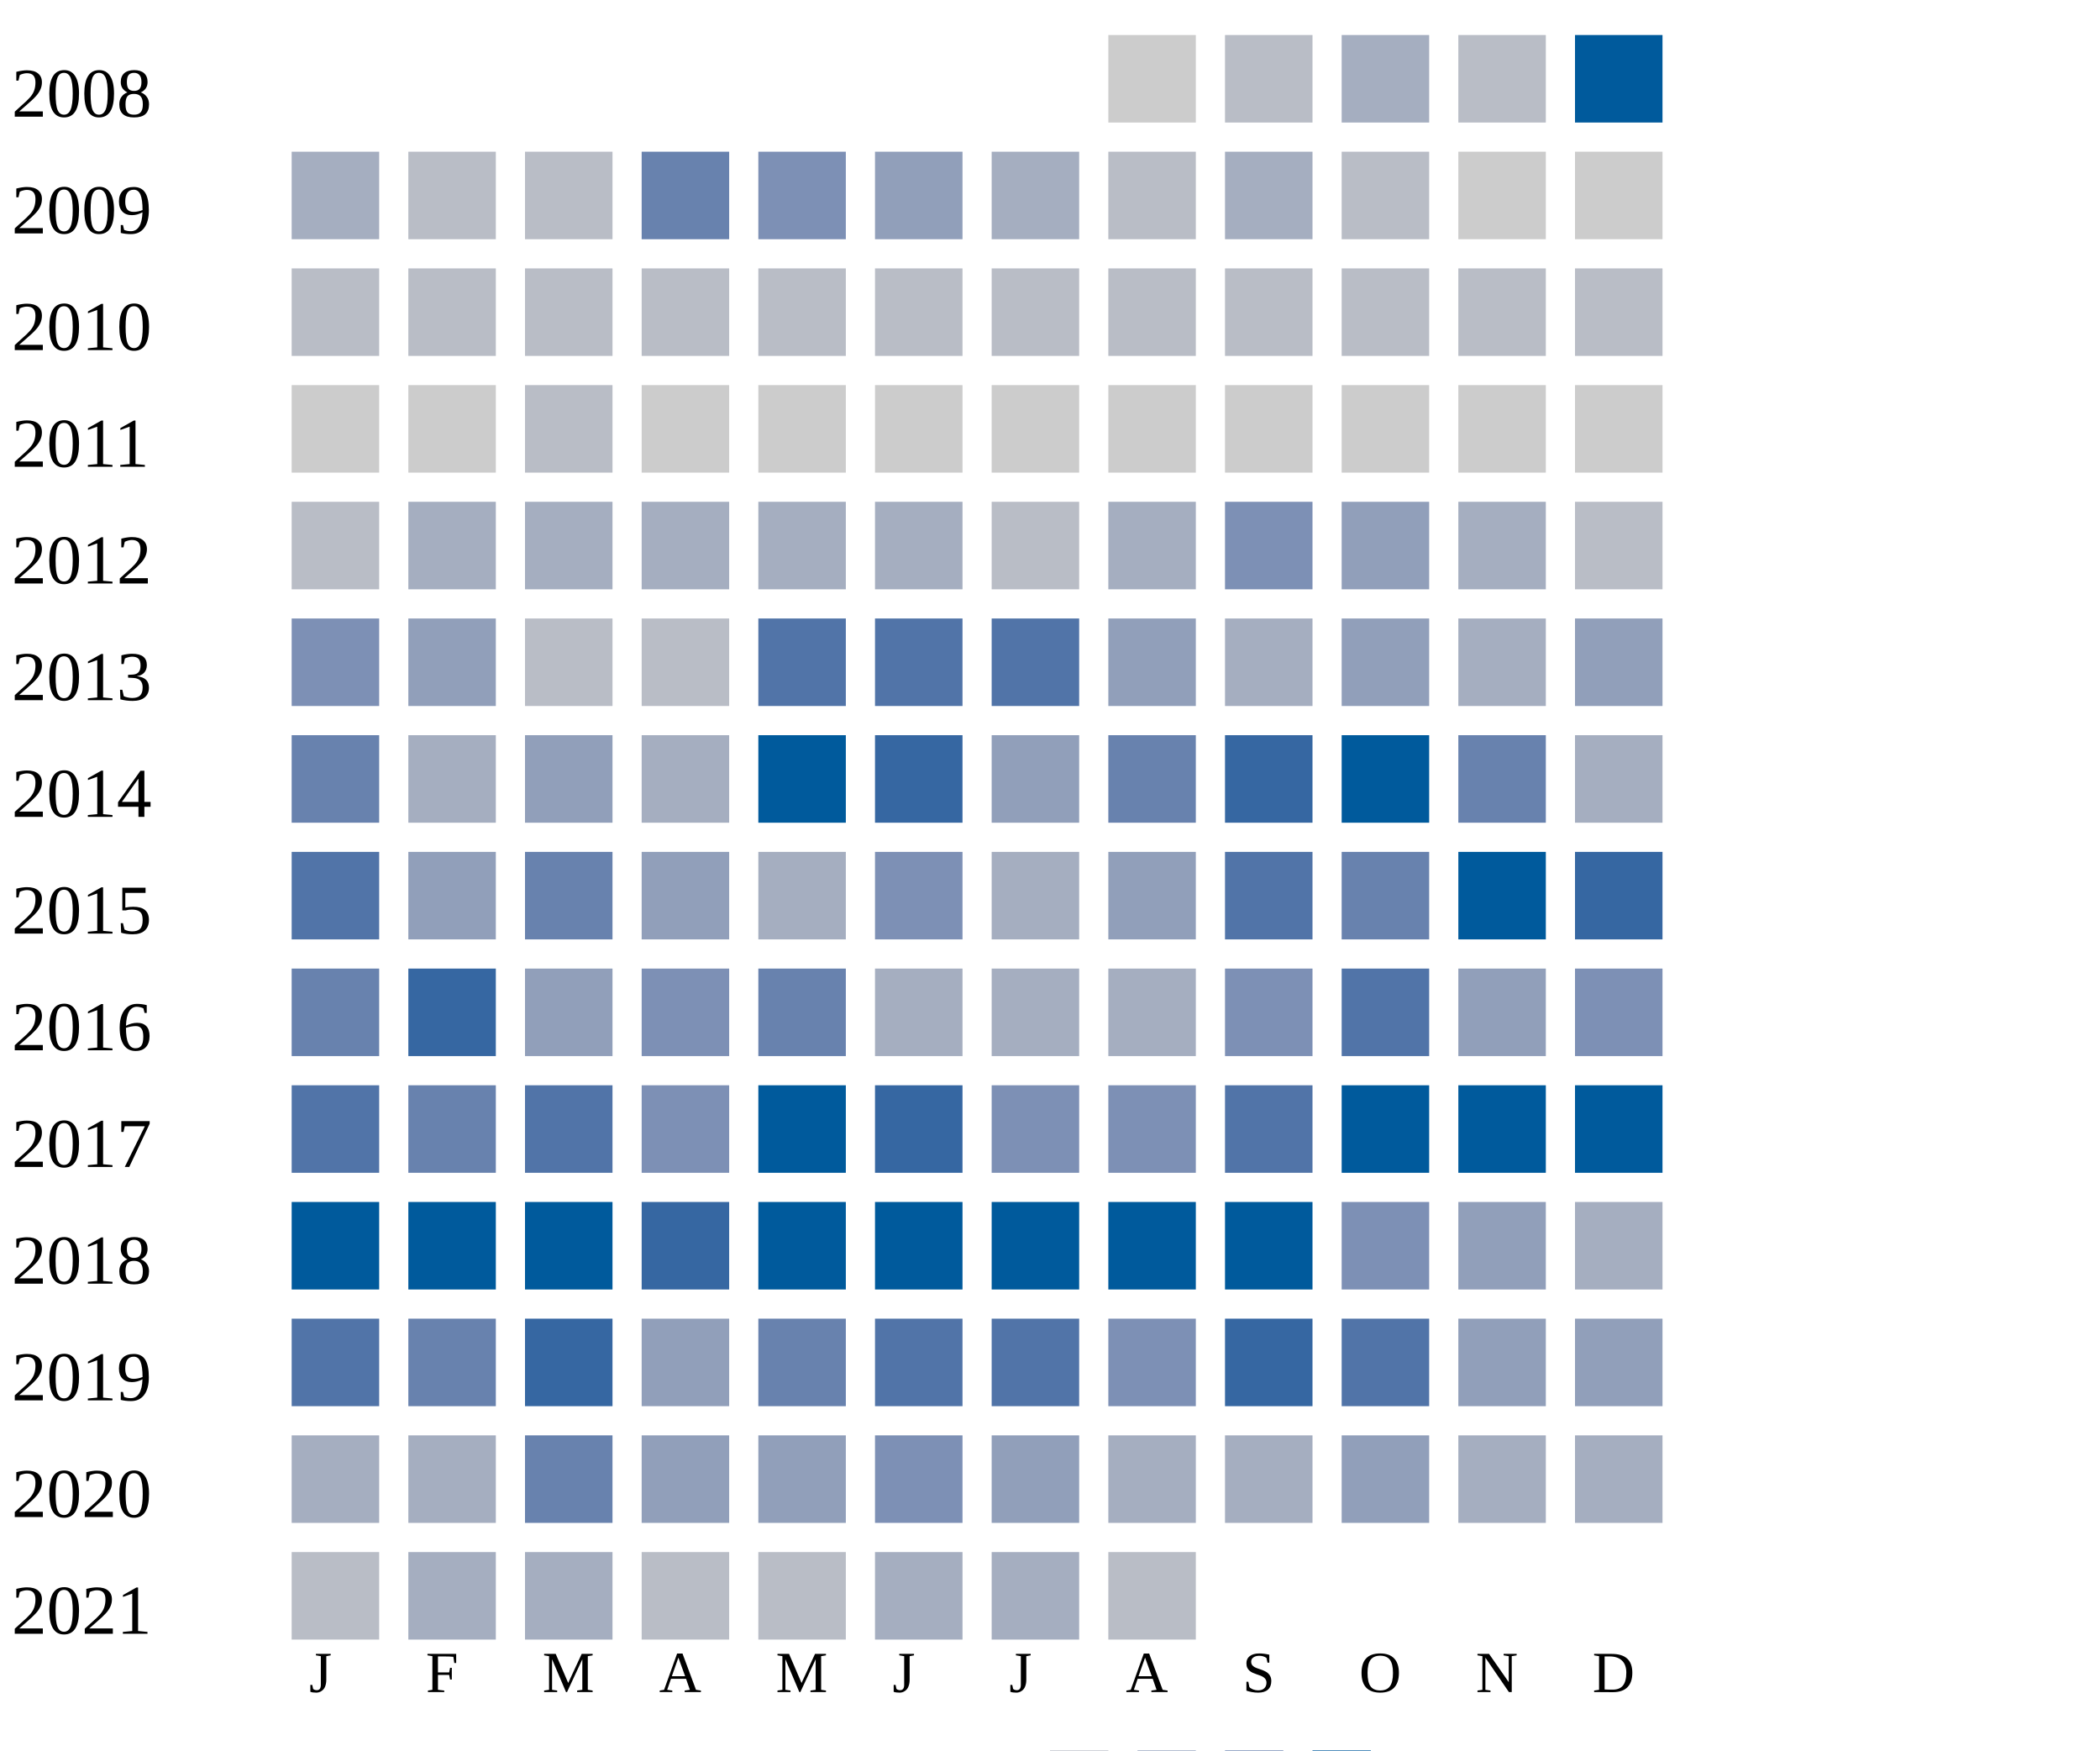
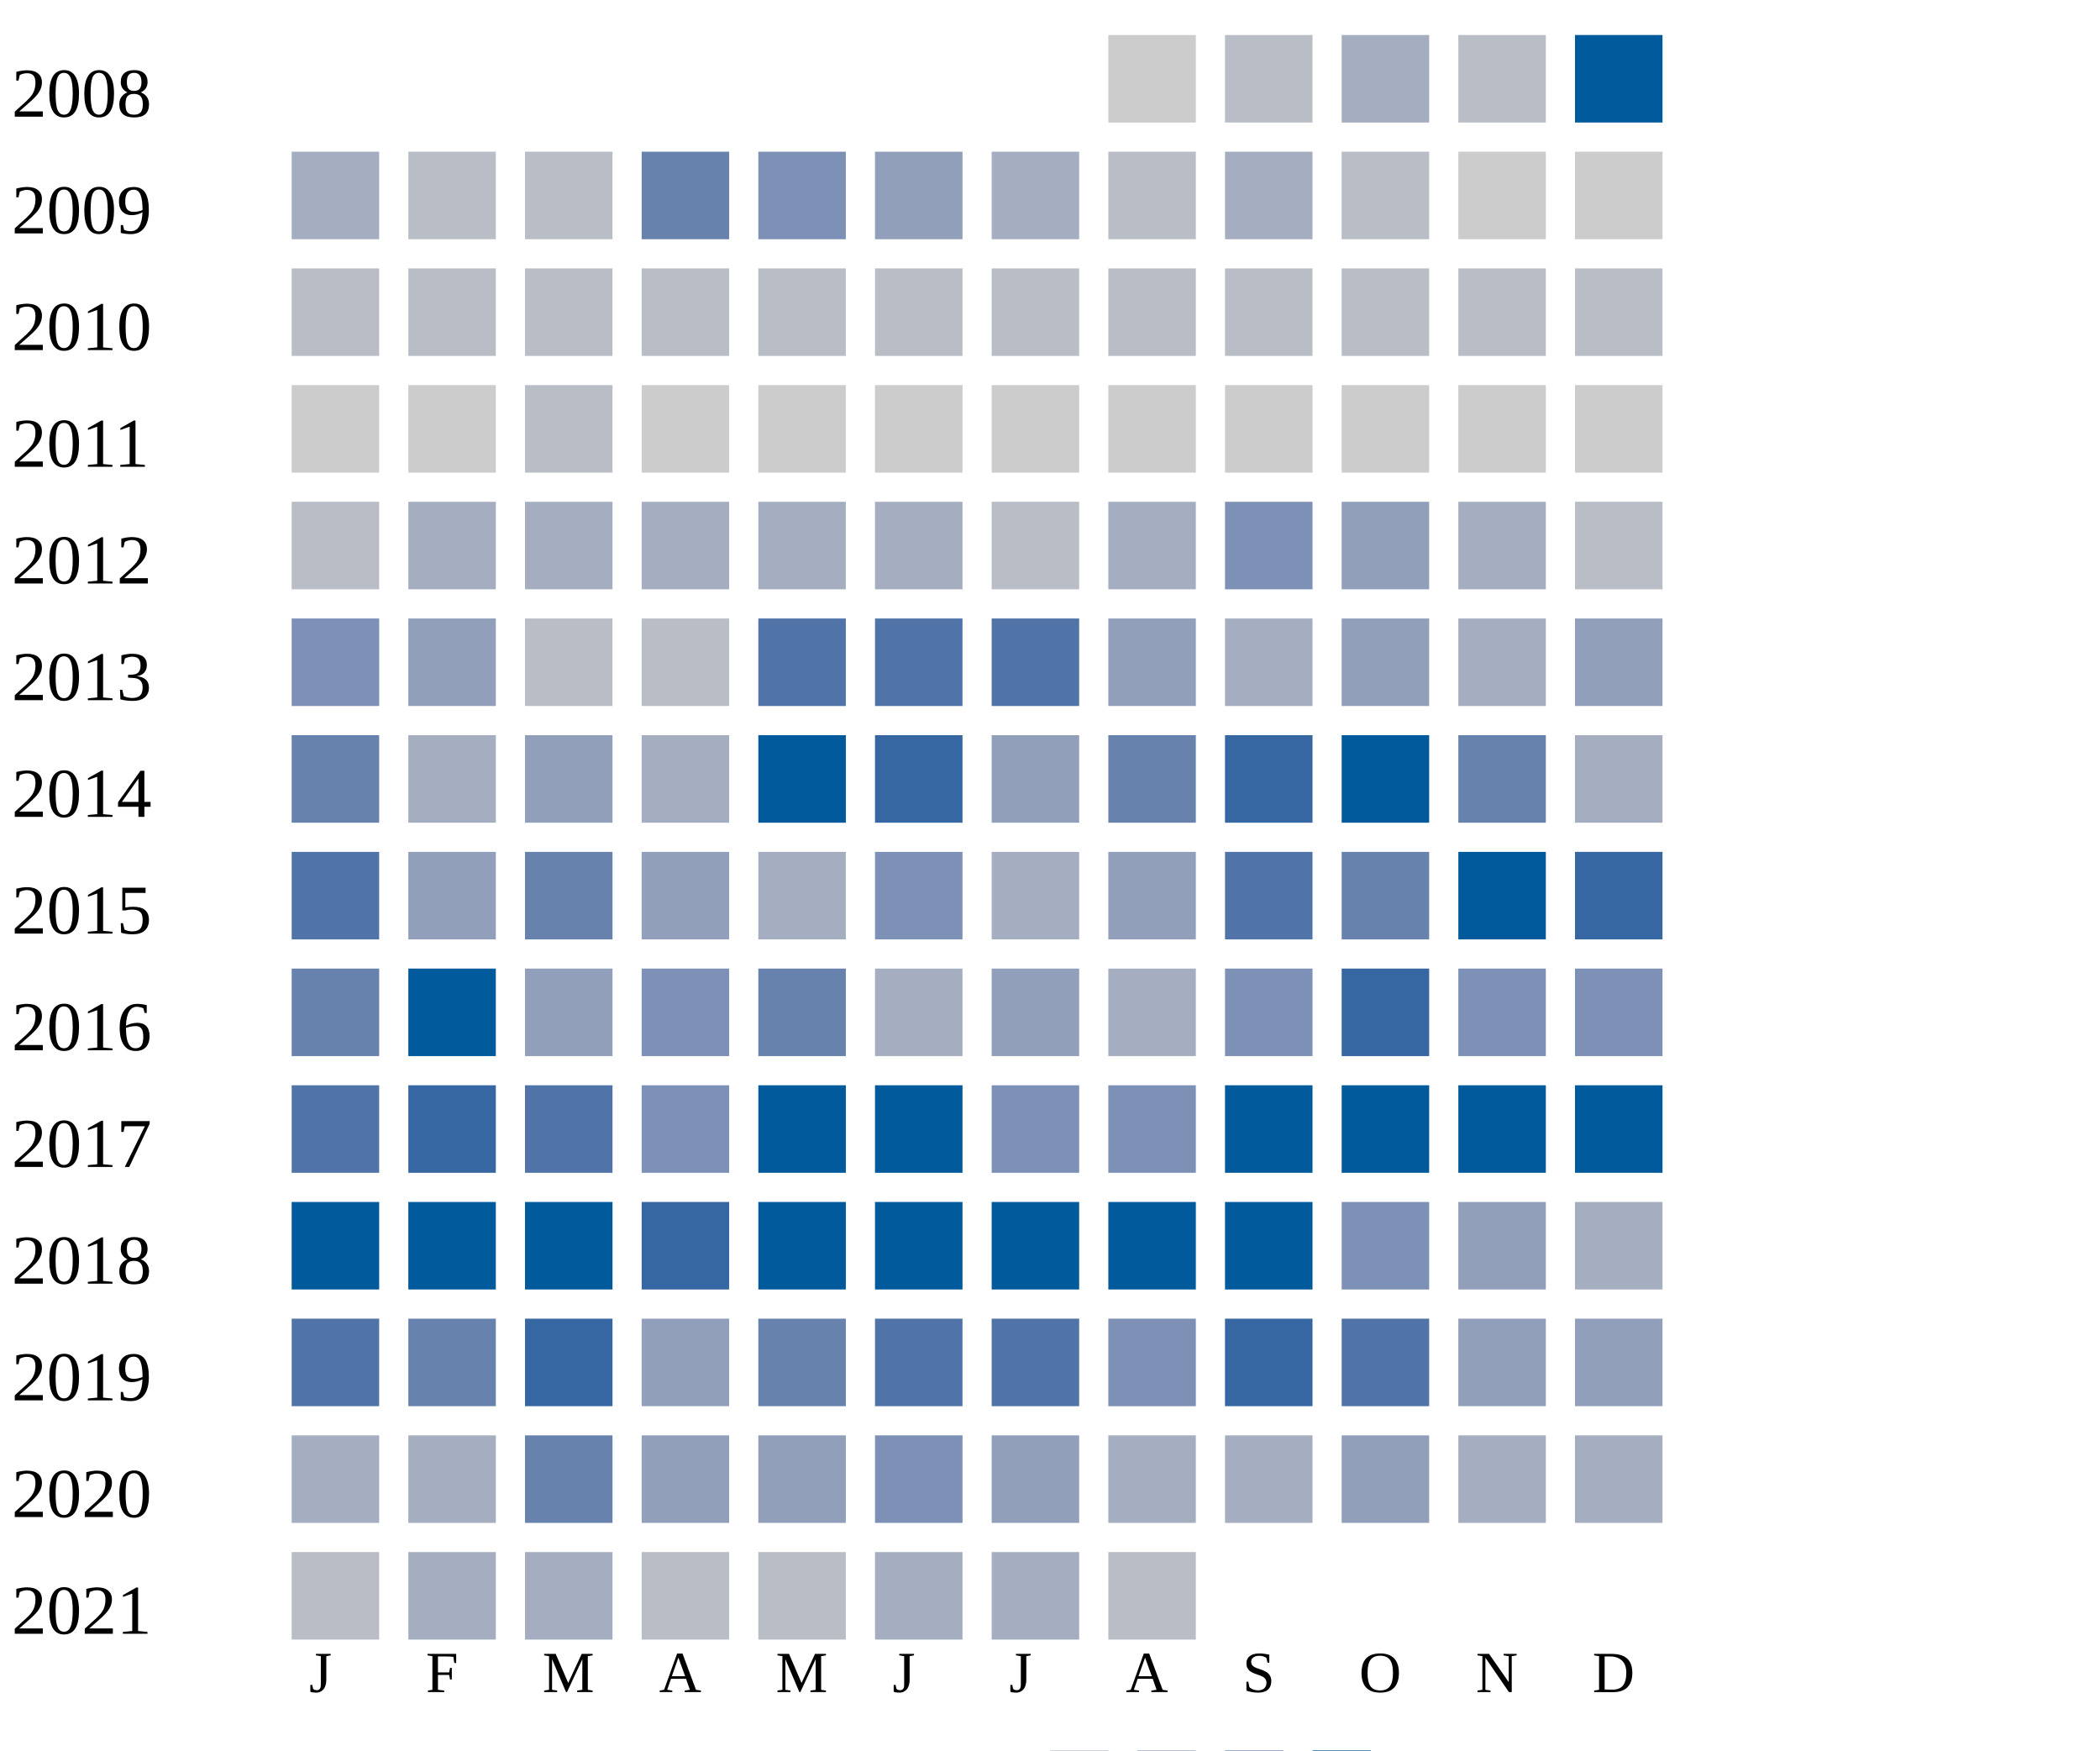
<svg xmlns="http://www.w3.org/2000/svg" width="360" height="300">
  <g transform="translate(0 0)">
    <text x="2" y="20">2008</text>
    <rect x="190" y="6" width="15" height="15" fill="#cccccc" />
    <rect x="210" y="6" width="15" height="15" fill="#b9bdc6" />
    <rect x="230" y="6" width="15" height="15" fill="#a5aec0" />
    <rect x="250" y="6" width="15" height="15" fill="#b9bdc6" />
    <rect x="270" y="6" width="15" height="15" fill="#005a9c" />
  </g>
  <g transform="translate(0 20)">
    <text x="2" y="20">2009</text>
    <rect x="50" y="6" width="15" height="15" fill="#a5aec0" />
    <rect x="70" y="6" width="15" height="15" fill="#b9bdc6" />
    <rect x="90" y="6" width="15" height="15" fill="#b9bdc6" />
    <rect x="110" y="6" width="15" height="15" fill="#6882ae" />
    <rect x="130" y="6" width="15" height="15" fill="#7d90b5" />
    <rect x="150" y="6" width="15" height="15" fill="#919fba" />
    <rect x="170" y="6" width="15" height="15" fill="#a5aec0" />
    <rect x="190" y="6" width="15" height="15" fill="#b9bdc6" />
    <rect x="210" y="6" width="15" height="15" fill="#a5aec0" />
    <rect x="230" y="6" width="15" height="15" fill="#b9bdc6" />
    <rect x="250" y="6" width="15" height="15" fill="#cccccc" />
    <rect x="270" y="6" width="15" height="15" fill="#cccccc" />
  </g>
  <g transform="translate(0 40)">
    <text x="2" y="20">2010</text>
    <rect x="50" y="6" width="15" height="15" fill="#b9bdc6" />
    <rect x="70" y="6" width="15" height="15" fill="#b9bdc6" />
    <rect x="90" y="6" width="15" height="15" fill="#b9bdc6" />
    <rect x="110" y="6" width="15" height="15" fill="#b9bdc6" />
    <rect x="130" y="6" width="15" height="15" fill="#b9bdc6" />
    <rect x="150" y="6" width="15" height="15" fill="#b9bdc6" />
    <rect x="170" y="6" width="15" height="15" fill="#b9bdc6" />
    <rect x="190" y="6" width="15" height="15" fill="#b9bdc6" />
    <rect x="210" y="6" width="15" height="15" fill="#b9bdc6" />
    <rect x="230" y="6" width="15" height="15" fill="#b9bdc6" />
    <rect x="250" y="6" width="15" height="15" fill="#b9bdc6" />
    <rect x="270" y="6" width="15" height="15" fill="#b9bdc6" />
  </g>
  <g transform="translate(0 60)">
    <text x="2" y="20">2011</text>
    <rect x="50" y="6" width="15" height="15" fill="#cccccc" />
    <rect x="70" y="6" width="15" height="15" fill="#cccccc" />
    <rect x="90" y="6" width="15" height="15" fill="#b9bdc6" />
    <rect x="110" y="6" width="15" height="15" fill="#cccccc" />
    <rect x="130" y="6" width="15" height="15" fill="#cccccc" />
    <rect x="150" y="6" width="15" height="15" fill="#cccccc" />
    <rect x="170" y="6" width="15" height="15" fill="#cccccc" />
    <rect x="190" y="6" width="15" height="15" fill="#cccccc" />
    <rect x="210" y="6" width="15" height="15" fill="#cccccc" />
    <rect x="230" y="6" width="15" height="15" fill="#cccccc" />
    <rect x="250" y="6" width="15" height="15" fill="#cccccc" />
    <rect x="270" y="6" width="15" height="15" fill="#cccccc" />
  </g>
  <g transform="translate(0 80)">
    <text x="2" y="20">2012</text>
    <rect x="50" y="6" width="15" height="15" fill="#b9bdc6" />
    <rect x="70" y="6" width="15" height="15" fill="#a5aec0" />
    <rect x="90" y="6" width="15" height="15" fill="#a5aec0" />
    <rect x="110" y="6" width="15" height="15" fill="#a5aec0" />
    <rect x="130" y="6" width="15" height="15" fill="#a5aec0" />
    <rect x="150" y="6" width="15" height="15" fill="#a5aec0" />
    <rect x="170" y="6" width="15" height="15" fill="#b9bdc6" />
    <rect x="190" y="6" width="15" height="15" fill="#a5aec0" />
    <rect x="210" y="6" width="15" height="15" fill="#7d90b5" />
    <rect x="230" y="6" width="15" height="15" fill="#919fba" />
    <rect x="250" y="6" width="15" height="15" fill="#a5aec0" />
    <rect x="270" y="6" width="15" height="15" fill="#b9bdc6" />
  </g>
  <g transform="translate(0 100)">
    <text x="2" y="20">2013</text>
    <rect x="50" y="6" width="15" height="15" fill="#7d90b5" />
    <rect x="70" y="6" width="15" height="15" fill="#919fba" />
    <rect x="90" y="6" width="15" height="15" fill="#b9bdc6" />
    <rect x="110" y="6" width="15" height="15" fill="#b9bdc6" />
    <rect x="130" y="6" width="15" height="15" fill="#5174a8" />
    <rect x="150" y="6" width="15" height="15" fill="#5174a8" />
    <rect x="170" y="6" width="15" height="15" fill="#5174a8" />
    <rect x="190" y="6" width="15" height="15" fill="#919fba" />
    <rect x="210" y="6" width="15" height="15" fill="#a5aec0" />
    <rect x="230" y="6" width="15" height="15" fill="#919fba" />
    <rect x="250" y="6" width="15" height="15" fill="#a5aec0" />
    <rect x="270" y="6" width="15" height="15" fill="#919fba" />
  </g>
  <g transform="translate(0 120)">
    <text x="2" y="20">2014</text>
    <rect x="50" y="6" width="15" height="15" fill="#6882ae" />
    <rect x="70" y="6" width="15" height="15" fill="#a5aec0" />
    <rect x="90" y="6" width="15" height="15" fill="#919fba" />
    <rect x="110" y="6" width="15" height="15" fill="#a5aec0" />
    <rect x="130" y="6" width="15" height="15" fill="#005a9c" />
    <rect x="150" y="6" width="15" height="15" fill="#3667a2" />
    <rect x="170" y="6" width="15" height="15" fill="#919fba" />
    <rect x="190" y="6" width="15" height="15" fill="#6882ae" />
    <rect x="210" y="6" width="15" height="15" fill="#3667a2" />
    <rect x="230" y="6" width="15" height="15" fill="#005a9c" />
    <rect x="250" y="6" width="15" height="15" fill="#6882ae" />
    <rect x="270" y="6" width="15" height="15" fill="#a5aec0" />
  </g>
  <g transform="translate(0 140)">
    <text x="2" y="20">2015</text>
    <rect x="50" y="6" width="15" height="15" fill="#5174a8" />
    <rect x="70" y="6" width="15" height="15" fill="#919fba" />
    <rect x="90" y="6" width="15" height="15" fill="#6882ae" />
    <rect x="110" y="6" width="15" height="15" fill="#919fba" />
    <rect x="130" y="6" width="15" height="15" fill="#a5aec0" />
    <rect x="150" y="6" width="15" height="15" fill="#7d90b5" />
    <rect x="170" y="6" width="15" height="15" fill="#a5aec0" />
    <rect x="190" y="6" width="15" height="15" fill="#919fba" />
    <rect x="210" y="6" width="15" height="15" fill="#5174a8" />
    <rect x="230" y="6" width="15" height="15" fill="#6882ae" />
    <rect x="250" y="6" width="15" height="15" fill="#005a9c" />
    <rect x="270" y="6" width="15" height="15" fill="#3667a2" />
  </g>
  <g transform="translate(0 160)">
    <text x="2" y="20">2016</text>
    <rect x="50" y="6" width="15" height="15" fill="#6882ae" />
-     <rect x="70" y="6" width="15" height="15" fill="#3667a2" />
+     <rect x="70" y="6" width="15" height="15" fill="#005a9c" />
    <rect x="90" y="6" width="15" height="15" fill="#919fba" />
    <rect x="110" y="6" width="15" height="15" fill="#7d90b5" />
    <rect x="130" y="6" width="15" height="15" fill="#6882ae" />
    <rect x="150" y="6" width="15" height="15" fill="#a5aec0" />
-     <rect x="170" y="6" width="15" height="15" fill="#a5aec0" />
+     <rect x="170" y="6" width="15" height="15" fill="#919fba" />
    <rect x="190" y="6" width="15" height="15" fill="#a5aec0" />
    <rect x="210" y="6" width="15" height="15" fill="#7d90b5" />
-     <rect x="230" y="6" width="15" height="15" fill="#5174a8" />
-     <rect x="250" y="6" width="15" height="15" fill="#919fba" />
+     <rect x="230" y="6" width="15" height="15" fill="#3667a2" />
+     <rect x="250" y="6" width="15" height="15" fill="#7d90b5" />
    <rect x="270" y="6" width="15" height="15" fill="#7d90b5" />
  </g>
  <g transform="translate(0 180)">
    <text x="2" y="20">2017</text>
    <rect x="50" y="6" width="15" height="15" fill="#5174a8" />
-     <rect x="70" y="6" width="15" height="15" fill="#6882ae" />
+     <rect x="70" y="6" width="15" height="15" fill="#3667a2" />
    <rect x="90" y="6" width="15" height="15" fill="#5174a8" />
    <rect x="110" y="6" width="15" height="15" fill="#7d90b5" />
    <rect x="130" y="6" width="15" height="15" fill="#005a9c" />
-     <rect x="150" y="6" width="15" height="15" fill="#3667a2" />
+     <rect x="150" y="6" width="15" height="15" fill="#005a9c" />
    <rect x="170" y="6" width="15" height="15" fill="#7d90b5" />
    <rect x="190" y="6" width="15" height="15" fill="#7d90b5" />
-     <rect x="210" y="6" width="15" height="15" fill="#5174a8" />
+     <rect x="210" y="6" width="15" height="15" fill="#005a9c" />
    <rect x="230" y="6" width="15" height="15" fill="#005a9c" />
    <rect x="250" y="6" width="15" height="15" fill="#005a9c" />
    <rect x="270" y="6" width="15" height="15" fill="#005a9c" />
  </g>
  <g transform="translate(0 200)">
    <text x="2" y="20">2018</text>
    <rect x="50" y="6" width="15" height="15" fill="#005a9c" />
    <rect x="70" y="6" width="15" height="15" fill="#005a9c" />
    <rect x="90" y="6" width="15" height="15" fill="#005a9c" />
    <rect x="110" y="6" width="15" height="15" fill="#3667a2" />
    <rect x="130" y="6" width="15" height="15" fill="#005a9c" />
    <rect x="150" y="6" width="15" height="15" fill="#005a9c" />
    <rect x="170" y="6" width="15" height="15" fill="#005a9c" />
    <rect x="190" y="6" width="15" height="15" fill="#005a9c" />
    <rect x="210" y="6" width="15" height="15" fill="#005a9c" />
    <rect x="230" y="6" width="15" height="15" fill="#7d90b5" />
    <rect x="250" y="6" width="15" height="15" fill="#919fba" />
    <rect x="270" y="6" width="15" height="15" fill="#a5aec0" />
  </g>
  <g transform="translate(0 220)">
    <text x="2" y="20">2019</text>
    <rect x="50" y="6" width="15" height="15" fill="#5174a8" />
    <rect x="70" y="6" width="15" height="15" fill="#6882ae" />
    <rect x="90" y="6" width="15" height="15" fill="#3667a2" />
    <rect x="110" y="6" width="15" height="15" fill="#919fba" />
    <rect x="130" y="6" width="15" height="15" fill="#6882ae" />
    <rect x="150" y="6" width="15" height="15" fill="#5174a8" />
    <rect x="170" y="6" width="15" height="15" fill="#5174a8" />
    <rect x="190" y="6" width="15" height="15" fill="#7d90b5" />
    <rect x="210" y="6" width="15" height="15" fill="#3667a2" />
    <rect x="230" y="6" width="15" height="15" fill="#5174a8" />
    <rect x="250" y="6" width="15" height="15" fill="#919fba" />
    <rect x="270" y="6" width="15" height="15" fill="#919fba" />
  </g>
  <g transform="translate(0 240)">
    <text x="2" y="20">2020</text>
    <rect x="50" y="6" width="15" height="15" fill="#a5aec0" />
    <rect x="70" y="6" width="15" height="15" fill="#a5aec0" />
    <rect x="90" y="6" width="15" height="15" fill="#6882ae" />
    <rect x="110" y="6" width="15" height="15" fill="#919fba" />
    <rect x="130" y="6" width="15" height="15" fill="#919fba" />
    <rect x="150" y="6" width="15" height="15" fill="#7d90b5" />
    <rect x="170" y="6" width="15" height="15" fill="#919fba" />
    <rect x="190" y="6" width="15" height="15" fill="#a5aec0" />
    <rect x="210" y="6" width="15" height="15" fill="#a5aec0" />
    <rect x="230" y="6" width="15" height="15" fill="#919fba" />
    <rect x="250" y="6" width="15" height="15" fill="#a5aec0" />
    <rect x="270" y="6" width="15" height="15" fill="#a5aec0" />
  </g>
  <g transform="translate(0 260)">
    <text x="2" y="20">2021</text>
    <rect x="50" y="6" width="15" height="15" fill="#b9bdc6" />
    <rect x="70" y="6" width="15" height="15" fill="#a5aec0" />
    <rect x="90" y="6" width="15" height="15" fill="#a5aec0" />
    <rect x="110" y="6" width="15" height="15" fill="#b9bdc6" />
    <rect x="130" y="6" width="15" height="15" fill="#b9bdc6" />
    <rect x="150" y="6" width="15" height="15" fill="#a5aec0" />
    <rect x="170" y="6" width="15" height="15" fill="#a5aec0" />
    <rect x="190" y="6" width="15" height="15" fill="#b9bdc6" />
  </g>
  <text style="font-size: 10px; text-align: center" x="53" y="290">J</text>
  <text style="font-size: 10px; text-align: center" x="73" y="290">F</text>
  <text style="font-size: 10px; text-align: center" x="93" y="290">M</text>
  <text style="font-size: 10px; text-align: center" x="113" y="290">A</text>
  <text style="font-size: 10px; text-align: center" x="133" y="290">M</text>
  <text style="font-size: 10px; text-align: center" x="153" y="290">J</text>
  <text style="font-size: 10px; text-align: center" x="173" y="290">J</text>
  <text style="font-size: 10px; text-align: center" x="193" y="290">A</text>
  <text style="font-size: 10px; text-align: center" x="213" y="290">S</text>
  <text style="font-size: 10px; text-align: center" x="233" y="290">O</text>
  <text style="font-size: 10px; text-align: center" x="253" y="290">N</text>
  <text style="font-size: 10px; text-align: center" x="273" y="290">D</text>
  <text style="font-size: 10px;" x="155" y="309">Less</text>
  <rect fill="#b9bdc6" width="10" height="10" x="180" y="300" />
  <rect fill="#919fba" width="10" height="10" x="195" y="300" />
  <rect fill="#6882ae" width="10" height="10" x="210" y="300" />
  <rect fill="#005a9c" width="10" height="10" x="225" y="300" />
  <text x="240" y="309" style="font-size: 10px;">More</text>
</svg>
